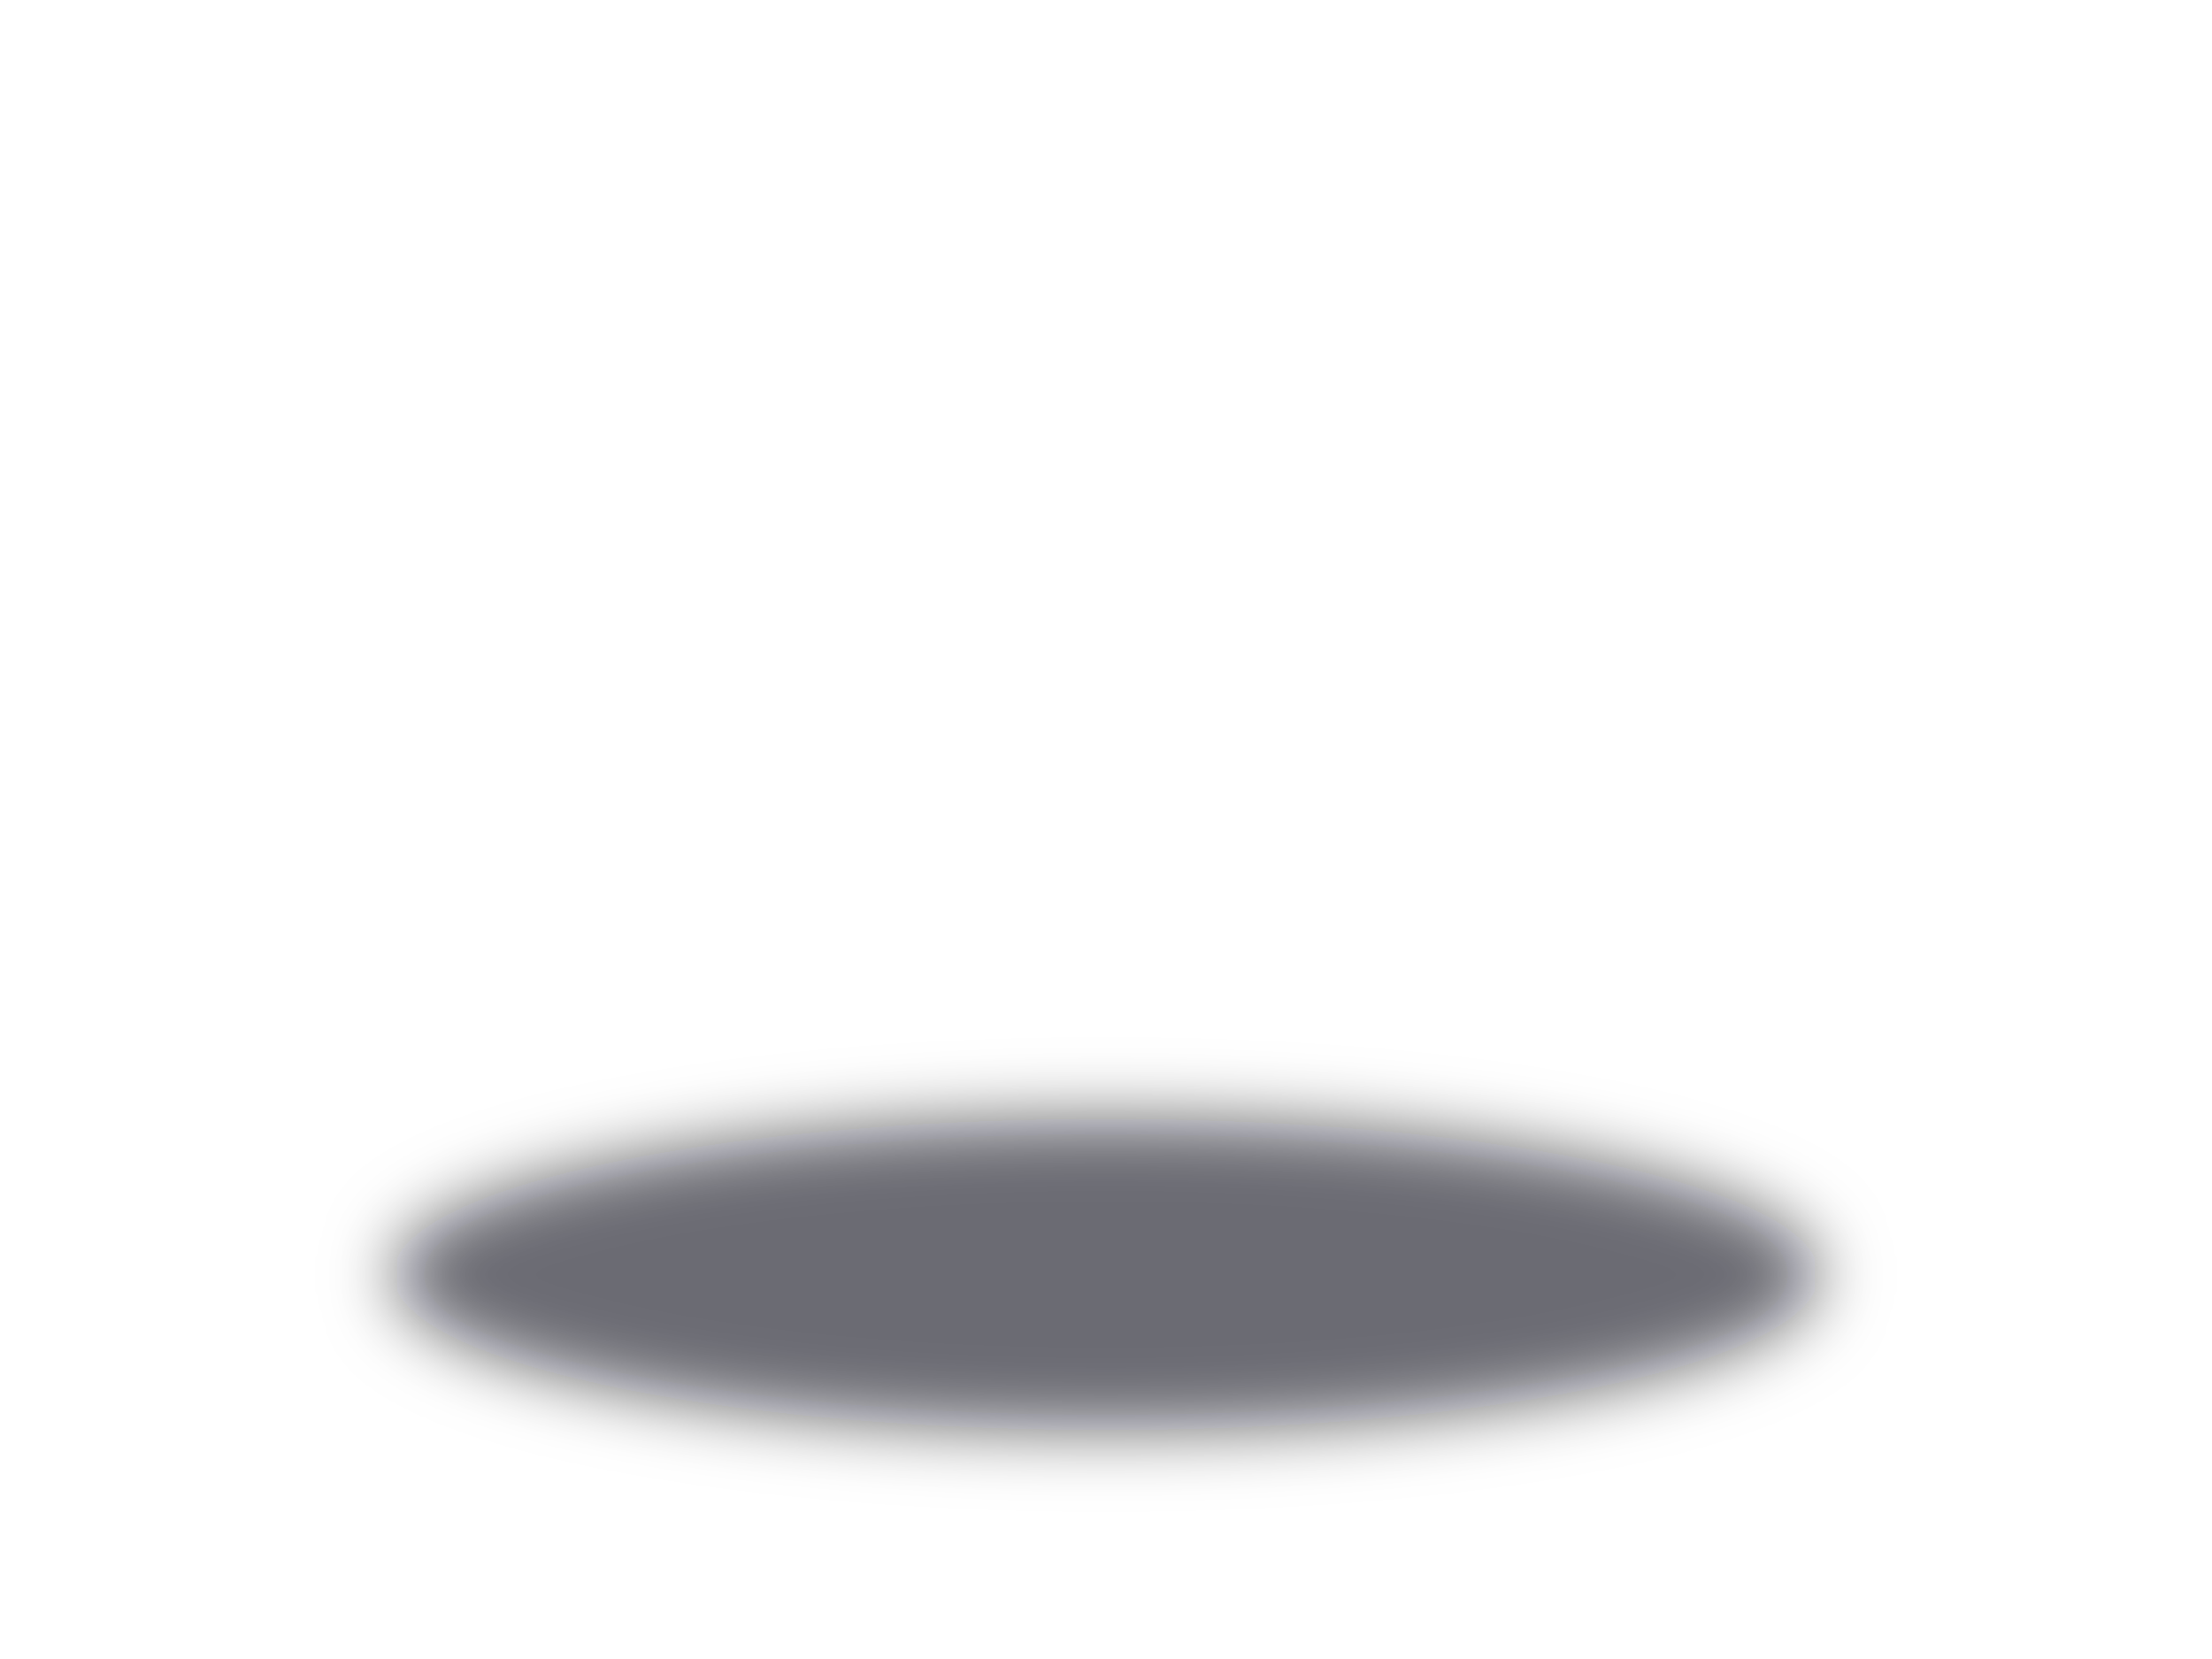
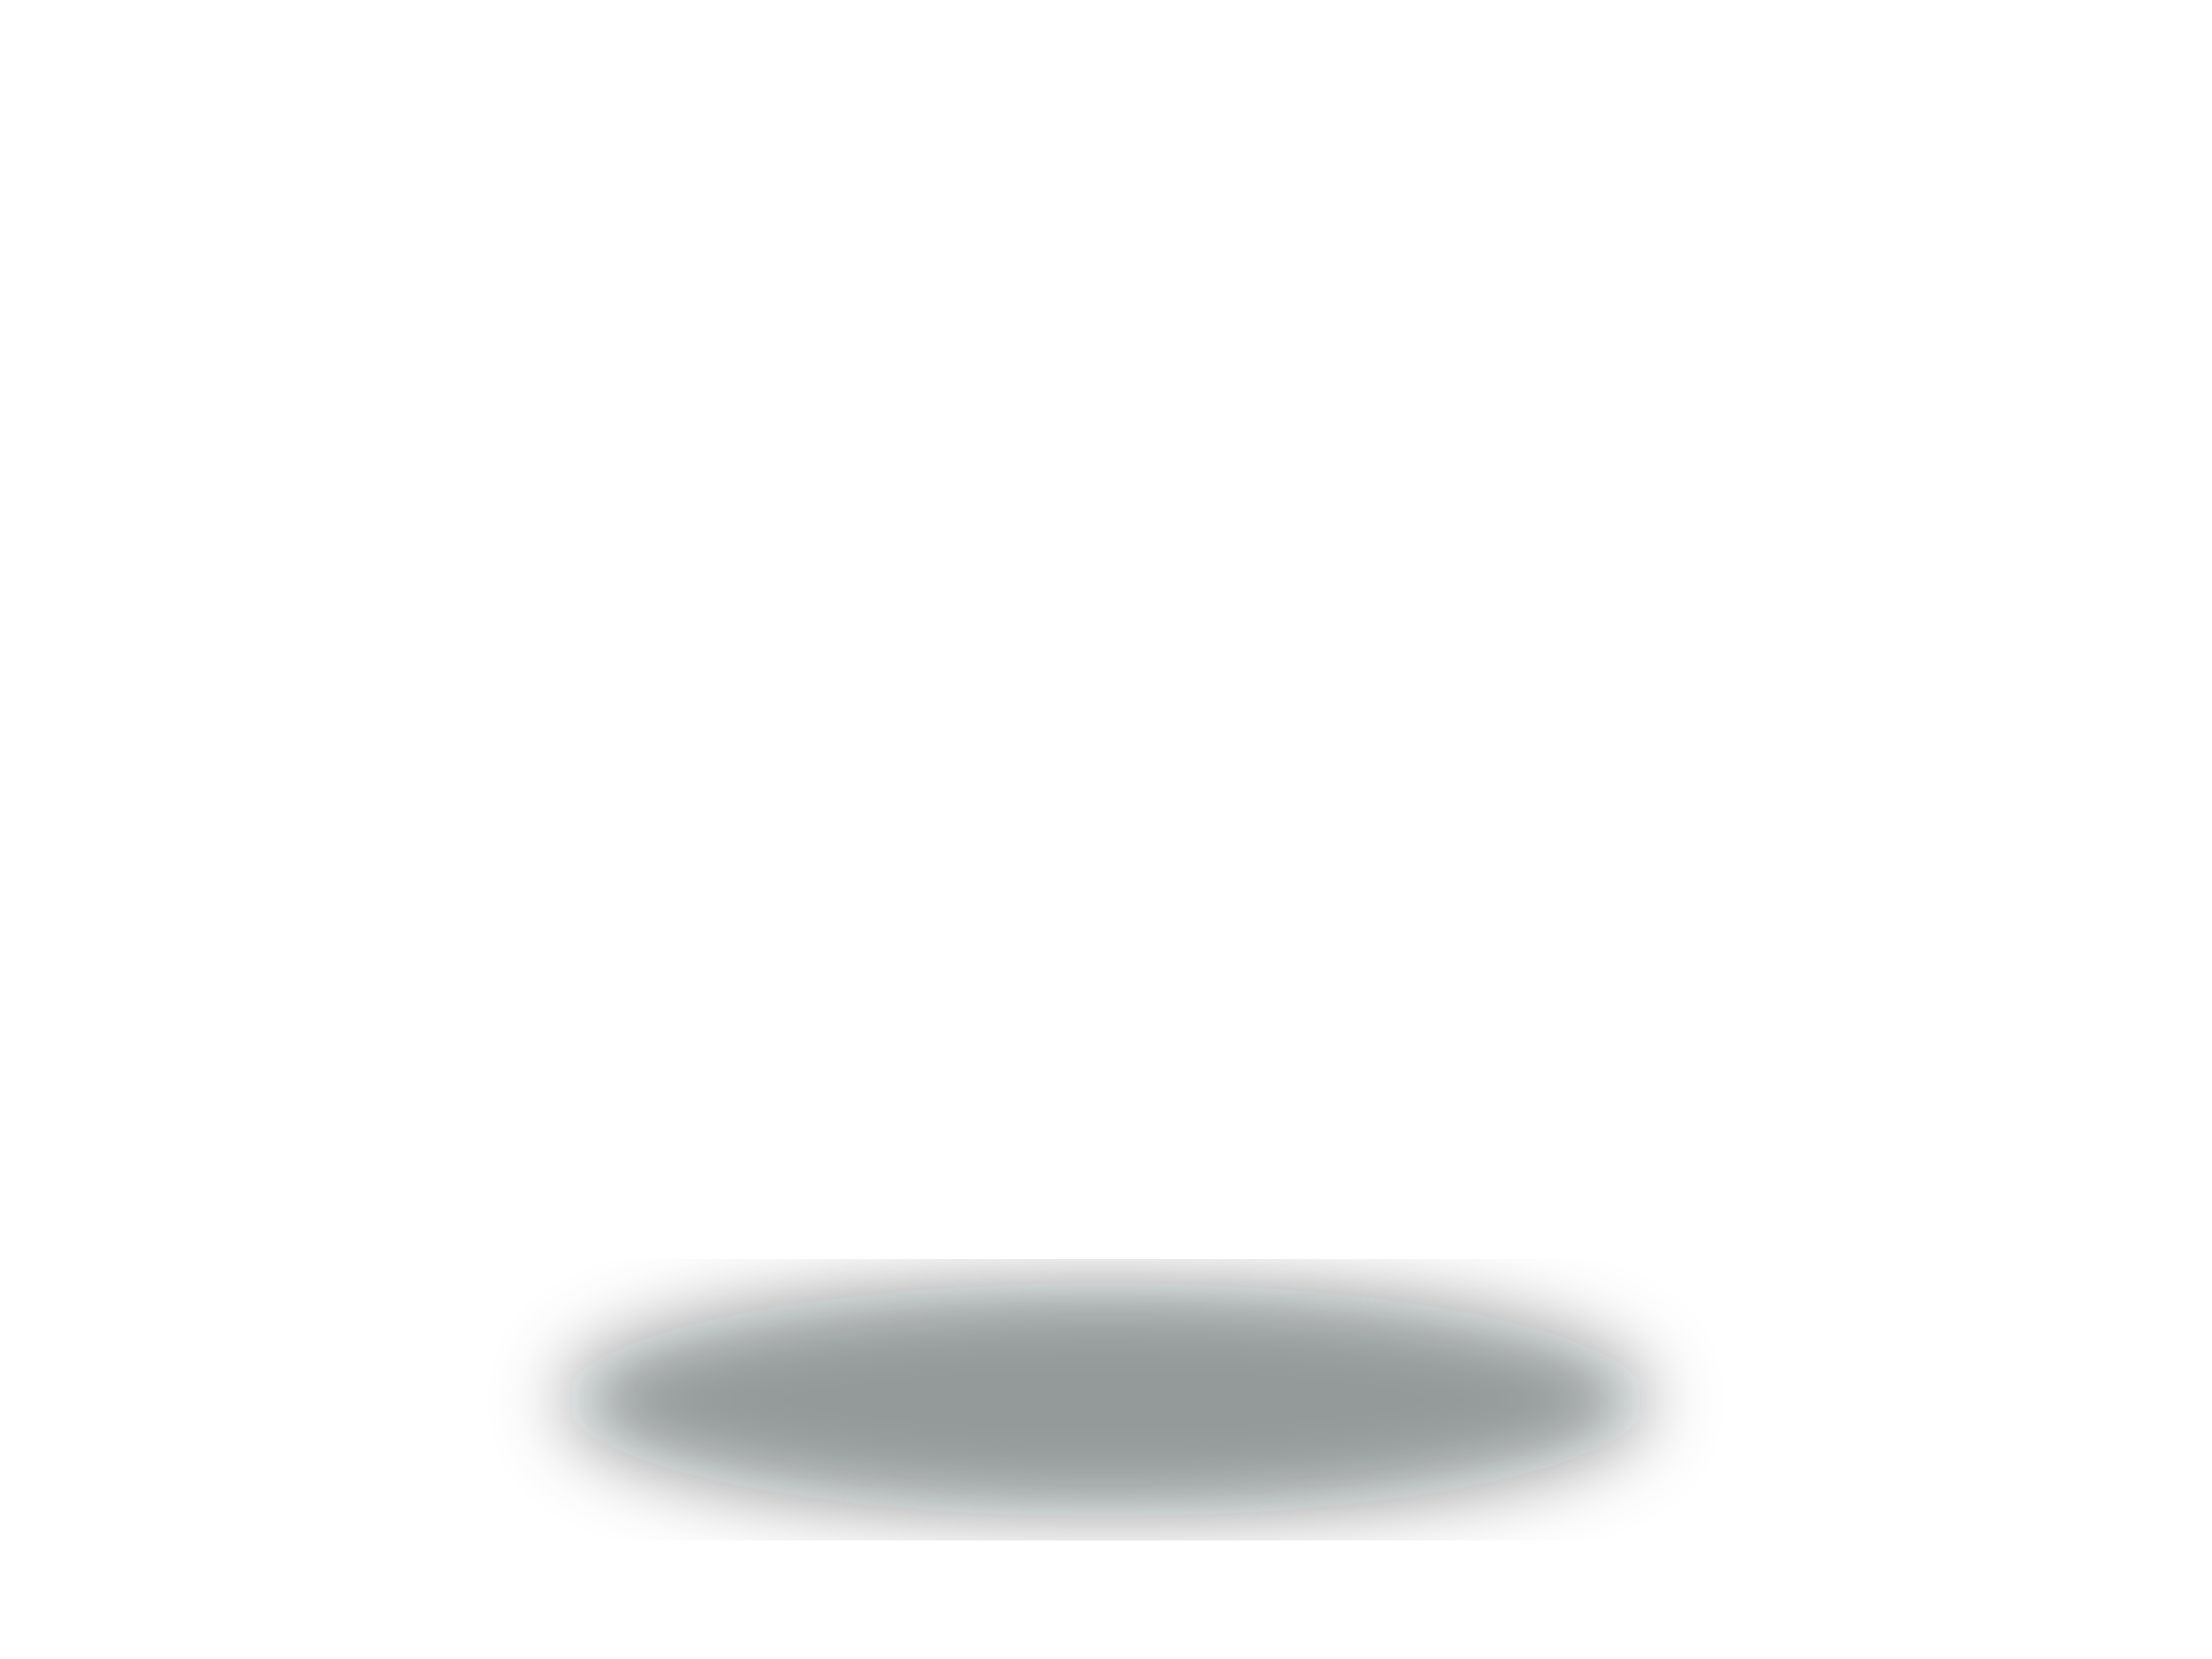
- <svg xmlns="http://www.w3.org/2000/svg" width="1024" height="768" viewBox="0 0 1024 768" fill="none">
+ <svg xmlns="http://www.w3.org/2000/svg" width="1024" height="768" viewBox="0 0 1024 768">
  <defs>
-     <linearGradient id="ground" x1="240" y1="330" x2="760" y2="690" gradientUnits="userSpaceOnUse">
-       <stop stop-color="#244C48" />
-       <stop offset="1" stop-color="#112825" />
-     </linearGradient>
-     <linearGradient id="road" x1="300" y1="390" x2="720" y2="630" gradientUnits="userSpaceOnUse">
-       <stop stop-color="#3A4B50" />
-       <stop offset="1" stop-color="#1B292E" />
-     </linearGradient>
-     <linearGradient id="cyanFace" x1="0" y1="0" x2="1" y2="1">
-       <stop stop-color="#2A7892" />
-       <stop offset="1" stop-color="#123845" />
-     </linearGradient>
-     <filter id="glow" x="-80%" y="-80%" width="260%" height="260%">
-       <feGaussianBlur stdDeviation="9" result="blur" />
-       <feMerge>
-         <feMergeNode in="blur" />
-         <feMergeNode in="SourceGraphic" />
-       </feMerge>
-     </filter>
-     <filter id="soft" x="-40%" y="-40%" width="180%" height="180%">
-       <feGaussianBlur stdDeviation="16" />
+     <filter id="b">
+       <feGaussianBlur stdDeviation="18" />
    </filter>
  </defs>
-   <ellipse cx="512" cy="590" rx="330" ry="72" fill="#020609" opacity="0.58" filter="url(#soft)" />
+   <ellipse cx="512" cy="648" rx="250" ry="54" fill="#02080b" opacity=".42" filter="url(#b)" />
</svg>
